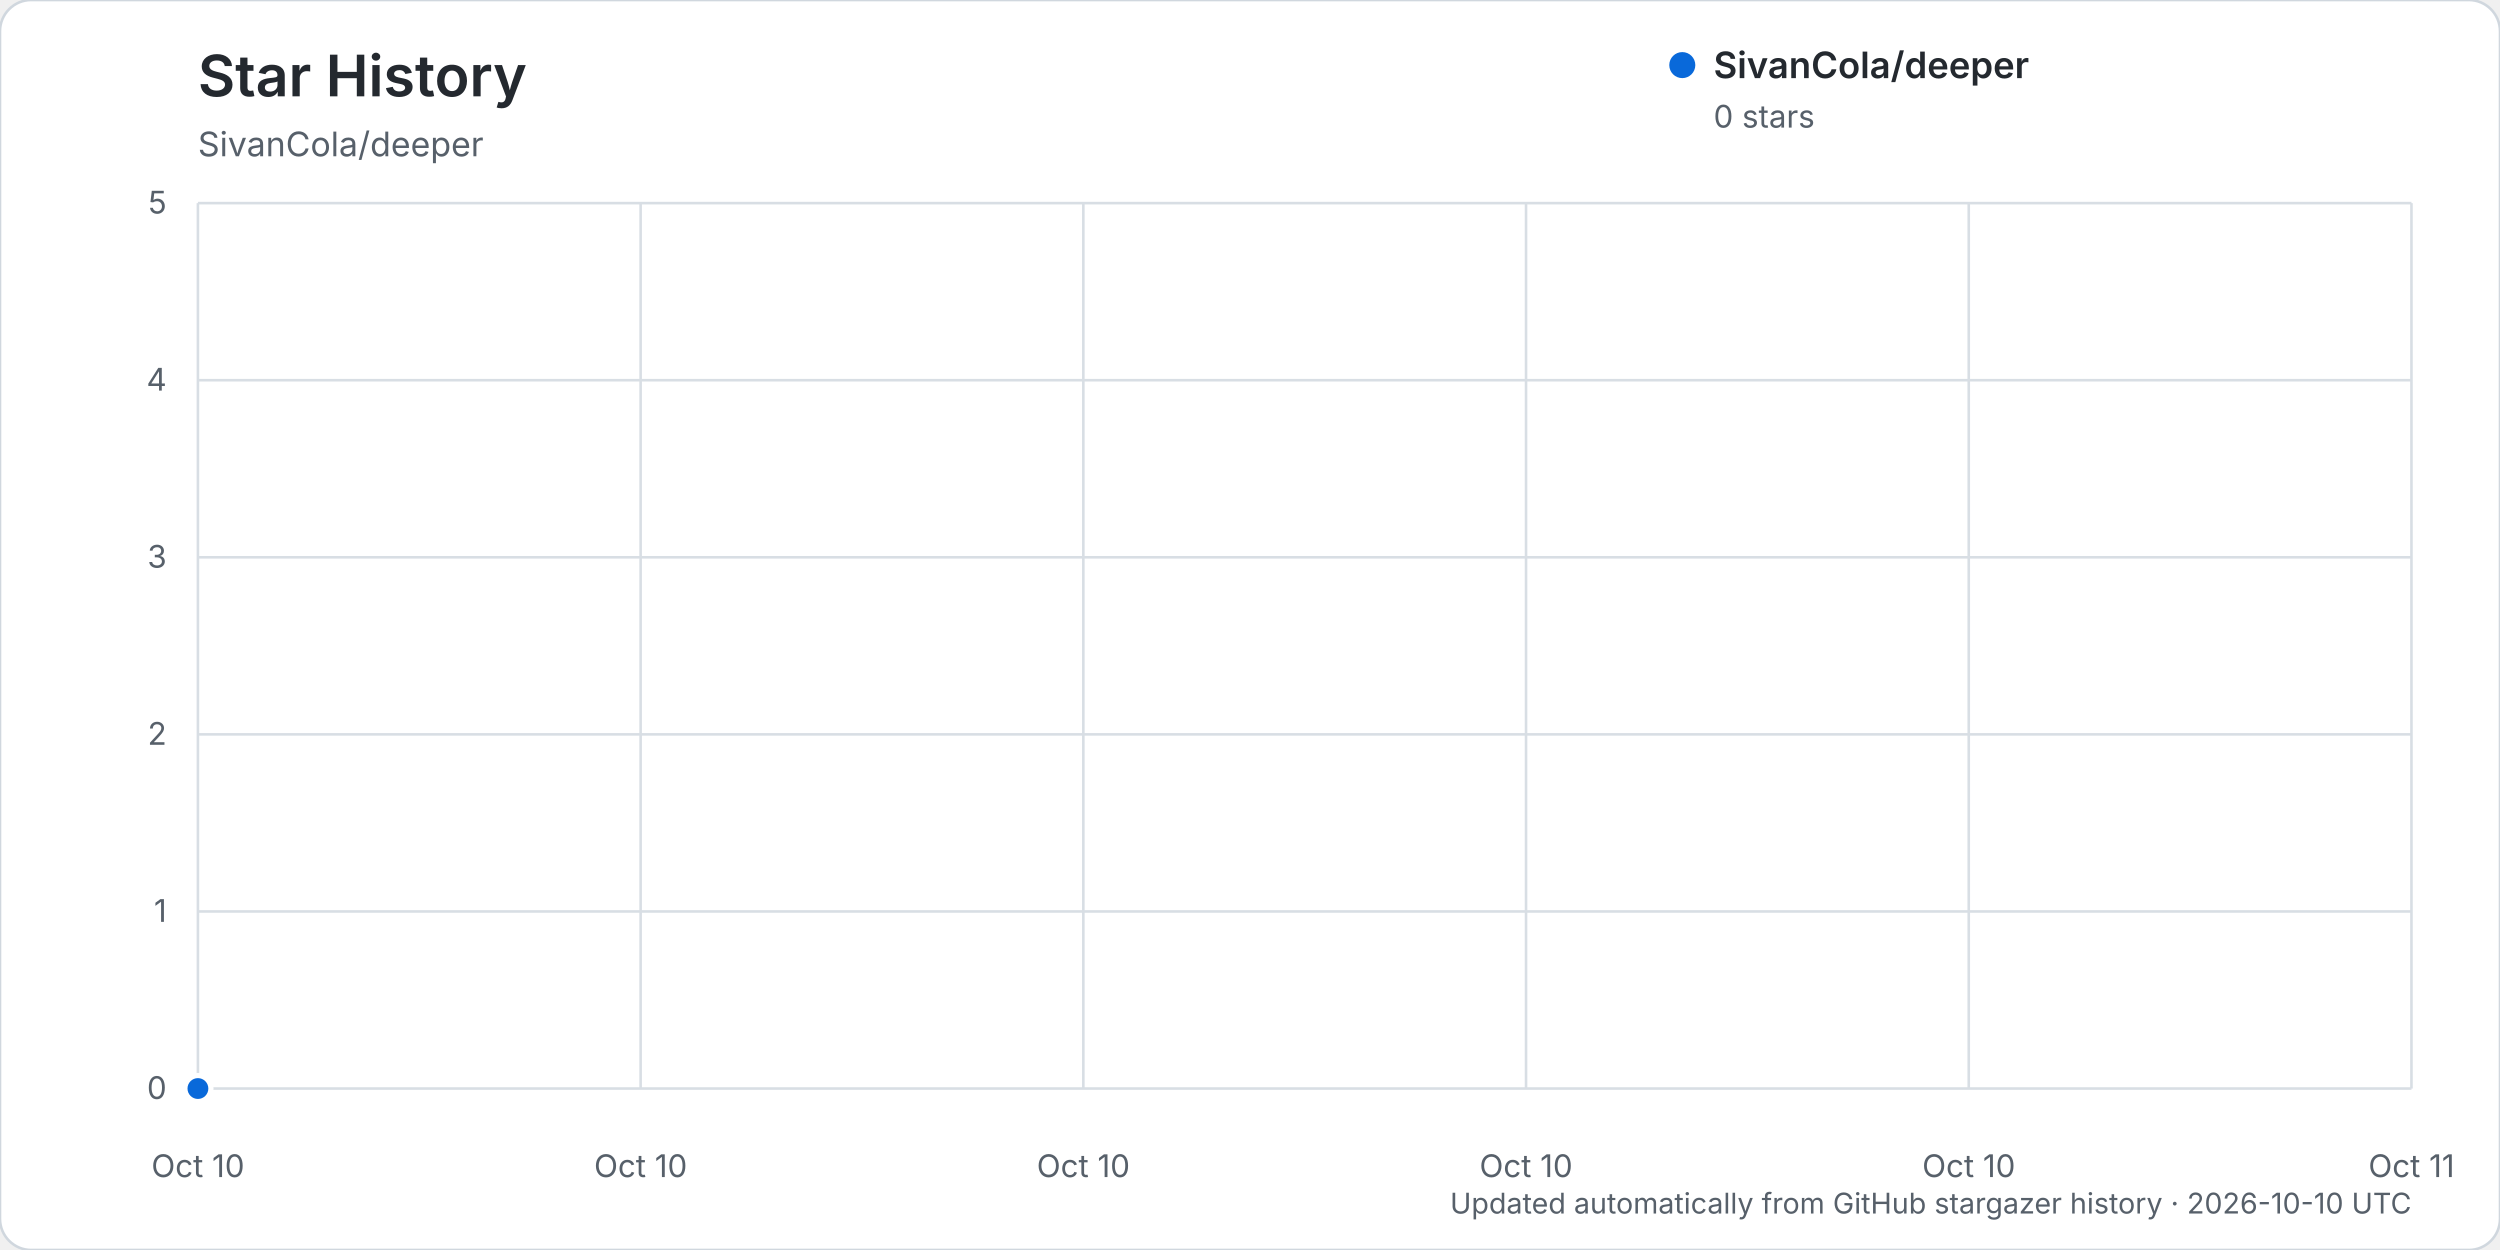
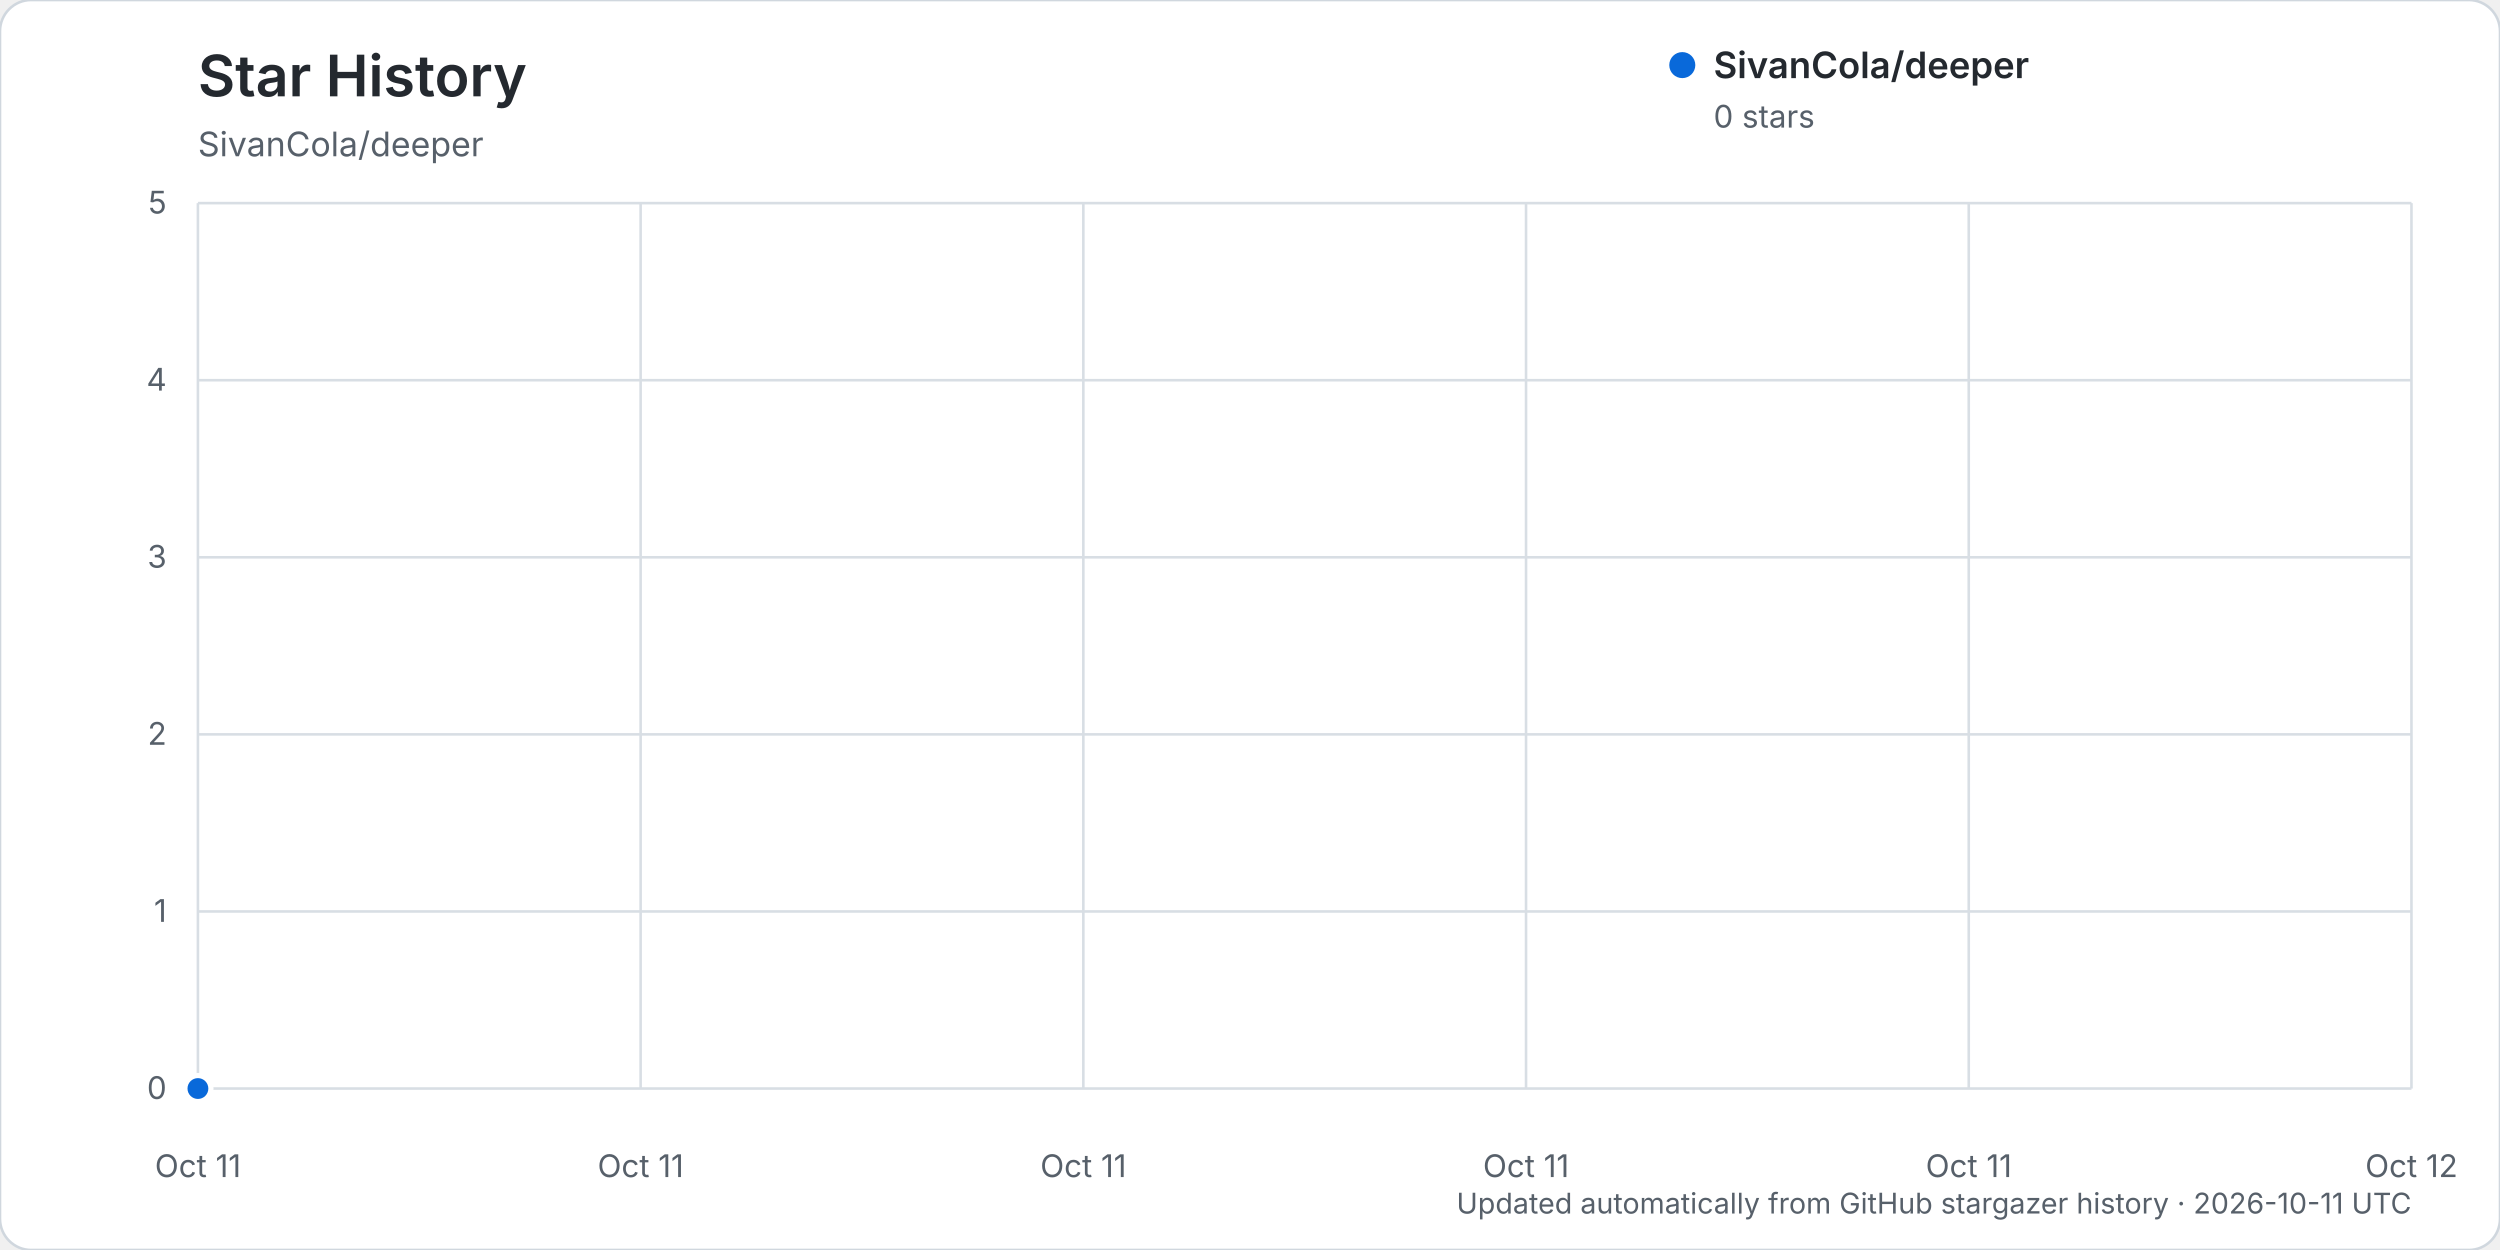
<svg xmlns="http://www.w3.org/2000/svg" width="960" height="480" viewBox="0 0 960 480" role="img" aria-labelledby="title description">
  <rect width="960" height="480" rx="12" fill="#ffffff" stroke="#d0d7de" />
  <text x="76" y="37" fill="#24292f" font-family="-apple-system, BlinkMacSystemFont, 'Segoe UI', sans-serif" font-size="22" font-weight="600">Star History</text>
  <text x="76" y="60" fill="#57606a" font-family="-apple-system, BlinkMacSystemFont, 'Segoe UI', sans-serif" font-size="13">SivanCola/deeper</text>
  <g font-family="-apple-system, BlinkMacSystemFont, 'Segoe UI', sans-serif">
    <line x1="76" y1="418.00" x2="926" y2="418.00" stroke="#d8dee4" stroke-width="1" />
    <text x="64" y="422.00" text-anchor="end" fill="#57606a" font-size="12">0</text>
    <line x1="76" y1="350.00" x2="926" y2="350.00" stroke="#d8dee4" stroke-width="1" />
    <text x="64" y="354.00" text-anchor="end" fill="#57606a" font-size="12">1</text>
    <line x1="76" y1="282.00" x2="926" y2="282.00" stroke="#d8dee4" stroke-width="1" />
    <text x="64" y="286.00" text-anchor="end" fill="#57606a" font-size="12">2</text>
    <line x1="76" y1="214.00" x2="926" y2="214.00" stroke="#d8dee4" stroke-width="1" />
    <text x="64" y="218.00" text-anchor="end" fill="#57606a" font-size="12">3</text>
    <line x1="76" y1="146.00" x2="926" y2="146.00" stroke="#d8dee4" stroke-width="1" />
    <text x="64" y="150.00" text-anchor="end" fill="#57606a" font-size="12">4</text>
    <line x1="76" y1="78.00" x2="926" y2="78.00" stroke="#d8dee4" stroke-width="1" />
    <text x="64" y="82.00" text-anchor="end" fill="#57606a" font-size="12">5</text>
    <line x1="76.00" y1="78" x2="76.00" y2="418" stroke="#d8dee4" stroke-width="1" />
-     <text x="76.00" y="452" text-anchor="middle" fill="#57606a" font-size="12">Oct 10</text>
+     <text x="76.00" y="452" text-anchor="middle" fill="#57606a" font-size="12">Oct 11</text>
    <line x1="246.00" y1="78" x2="246.00" y2="418" stroke="#d8dee4" stroke-width="1" />
-     <text x="246.00" y="452" text-anchor="middle" fill="#57606a" font-size="12">Oct 10</text>
+     <text x="246.00" y="452" text-anchor="middle" fill="#57606a" font-size="12">Oct 11</text>
    <line x1="416.00" y1="78" x2="416.00" y2="418" stroke="#d8dee4" stroke-width="1" />
-     <text x="416.00" y="452" text-anchor="middle" fill="#57606a" font-size="12">Oct 10</text>
+     <text x="416.00" y="452" text-anchor="middle" fill="#57606a" font-size="12">Oct 11</text>
    <line x1="586.00" y1="78" x2="586.00" y2="418" stroke="#d8dee4" stroke-width="1" />
-     <text x="586.00" y="452" text-anchor="middle" fill="#57606a" font-size="12">Oct 10</text>
+     <text x="586.00" y="452" text-anchor="middle" fill="#57606a" font-size="12">Oct 11</text>
    <line x1="756.00" y1="78" x2="756.00" y2="418" stroke="#d8dee4" stroke-width="1" />
-     <text x="756.00" y="452" text-anchor="middle" fill="#57606a" font-size="12">Oct 10</text>
+     <text x="756.00" y="452" text-anchor="middle" fill="#57606a" font-size="12">Oct 11</text>
    <line x1="926.00" y1="78" x2="926.00" y2="418" stroke="#d8dee4" stroke-width="1" />
-     <text x="926.00" y="452" text-anchor="middle" fill="#57606a" font-size="12">Oct 11</text>
+     <text x="926.00" y="452" text-anchor="middle" fill="#57606a" font-size="12">Oct 12</text>
    <path d="M76.00,418.00 L76.00,418.00 L76.00,418.00 Z" fill="#0969da" opacity="0.12" />
    <path d="M76.00,418.00" fill="none" stroke="#0969da" stroke-width="3" stroke-linecap="round" stroke-linejoin="round" />
    <circle cx="76.00" cy="418.00" r="5" fill="#0969da" stroke="#ffffff" stroke-width="2" />
    <g transform="translate(646, 25)">
      <circle cx="0" cy="0" r="5" fill="#0969da" />
      <text x="12" y="5" fill="#24292f" font-size="14" font-weight="600">SivanCola/deeper</text>
      <text x="12" y="24" fill="#57606a" font-size="12">0 stars</text>
    </g>
-     <text x="926" y="466" text-anchor="end" fill="#57606a" font-size="11">Updated automatically from GitHub stargazer history · 2026-10-10 UTC</text>
+     <text x="926" y="466" text-anchor="end" fill="#57606a" font-size="11">Updated automatically from GitHub stargazer history · 2026-10-11 UTC</text>
  </g>
</svg>
